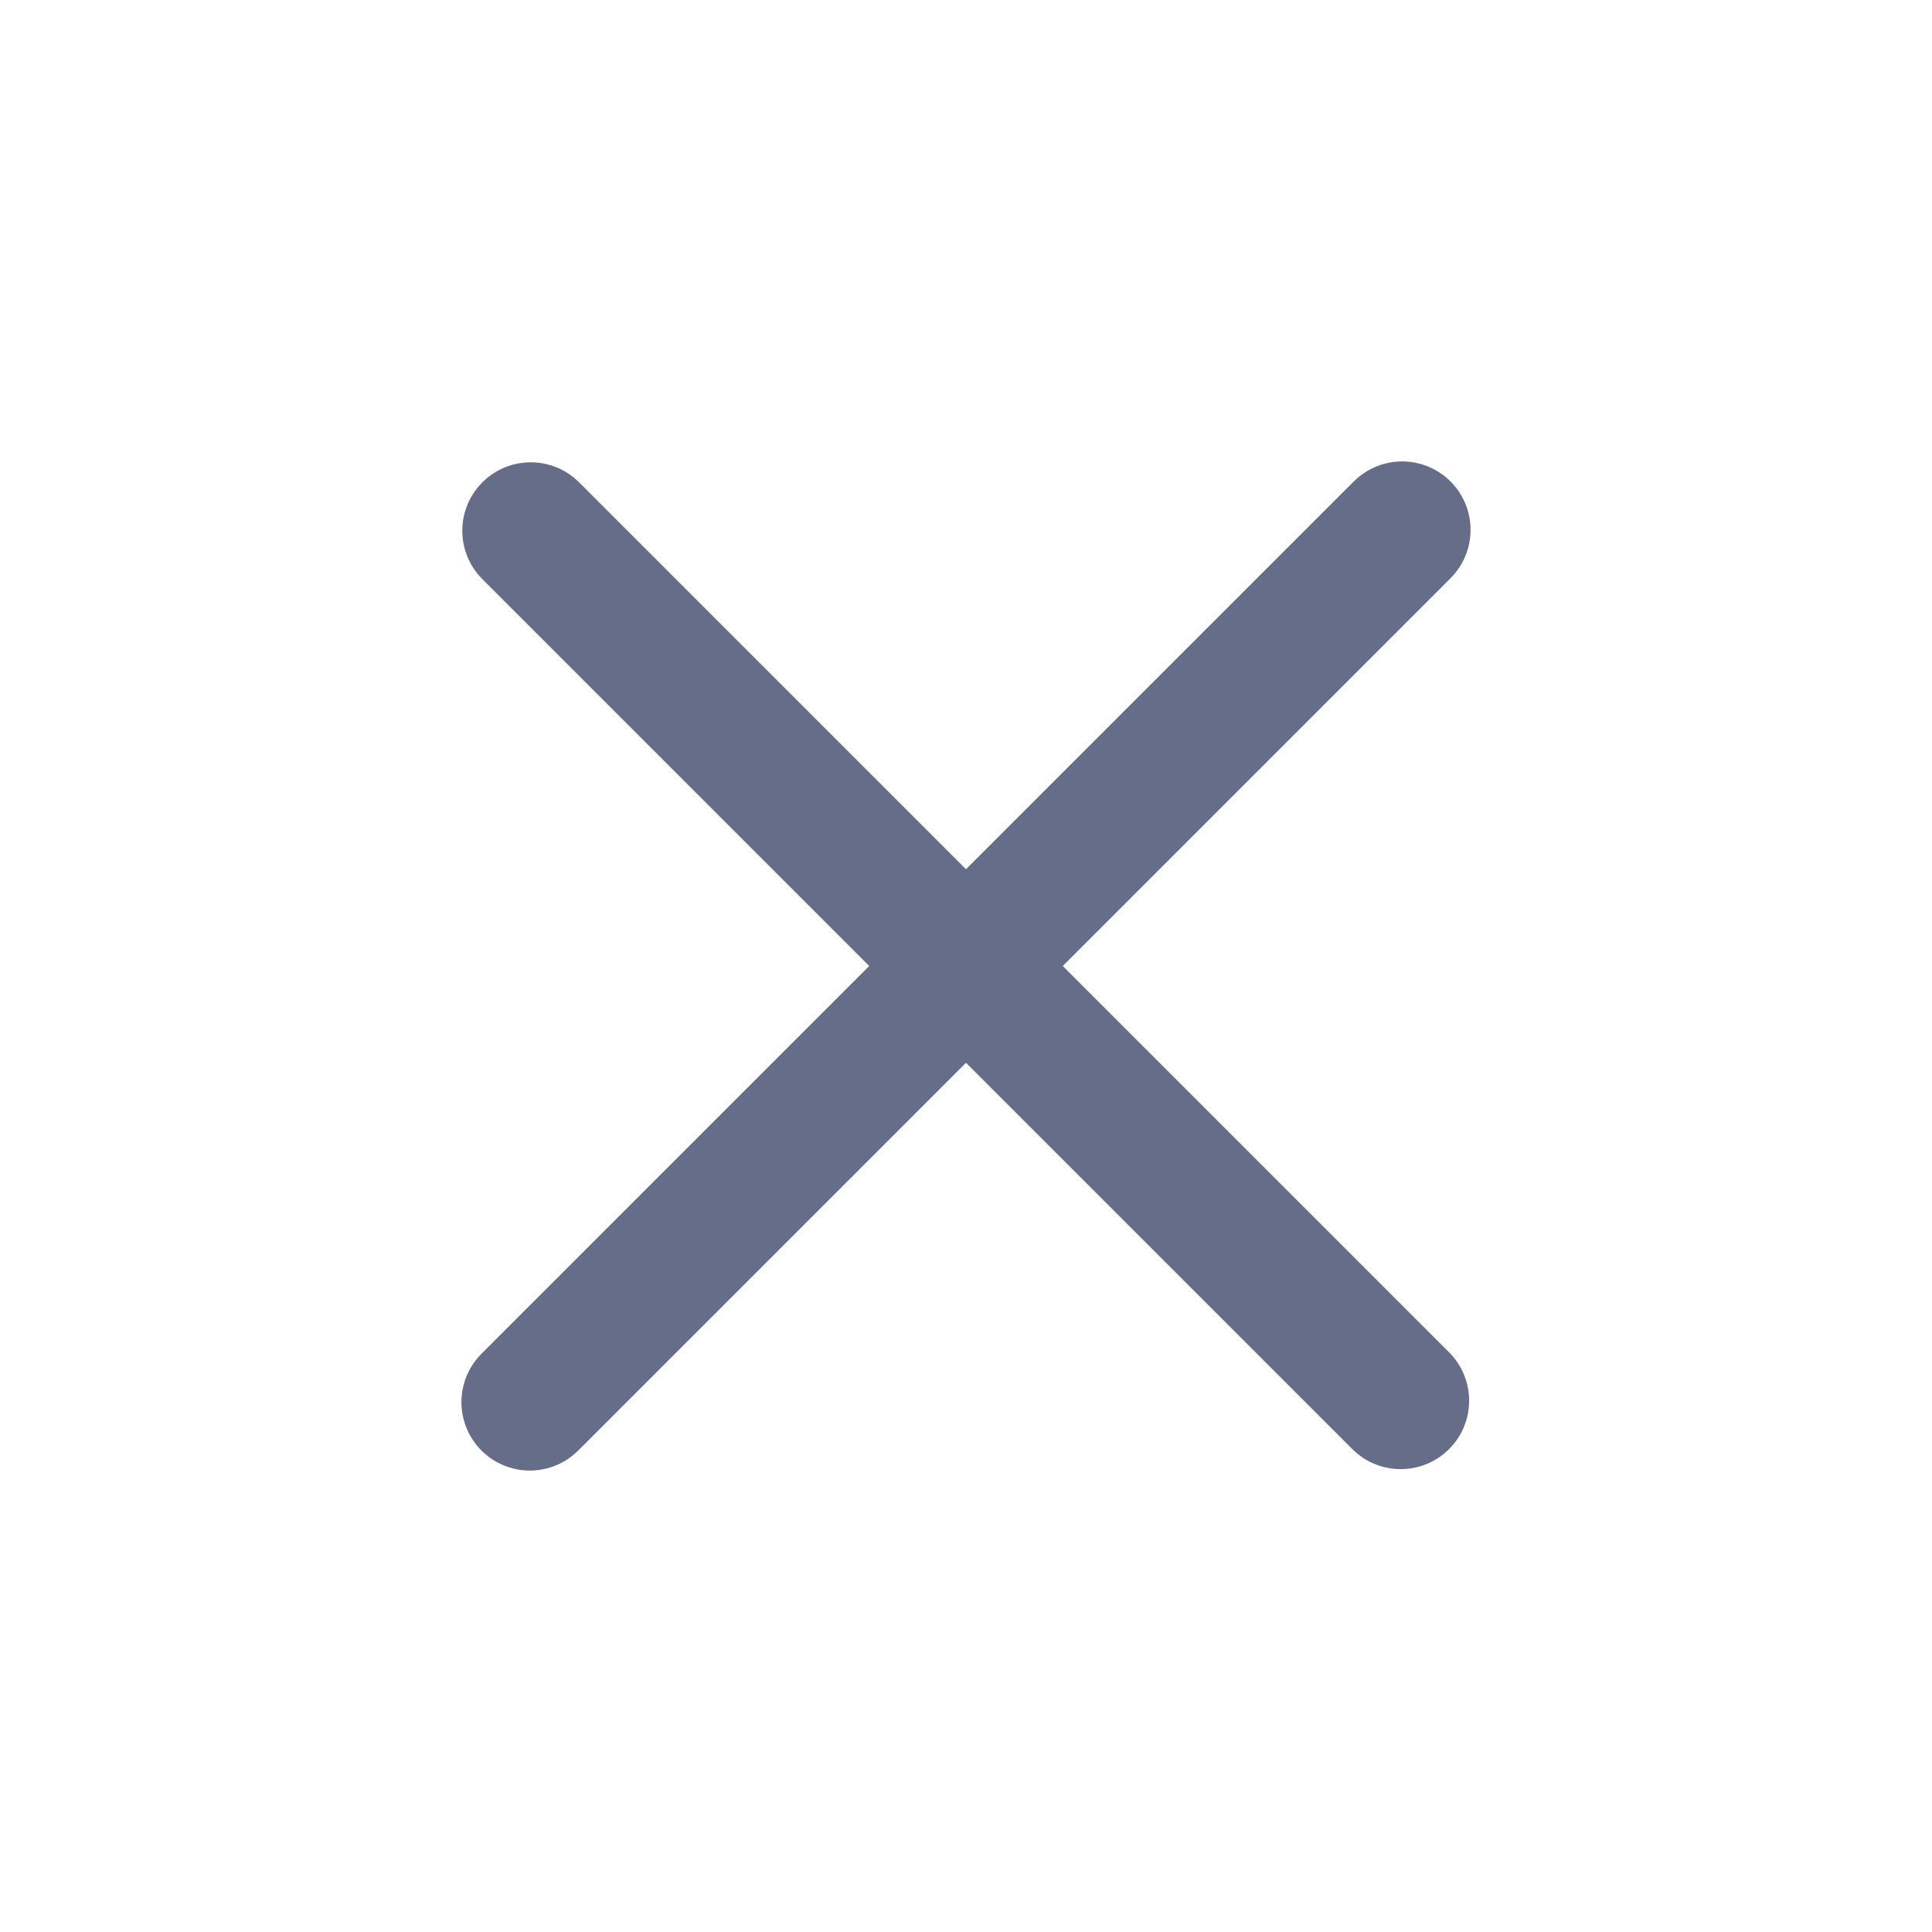
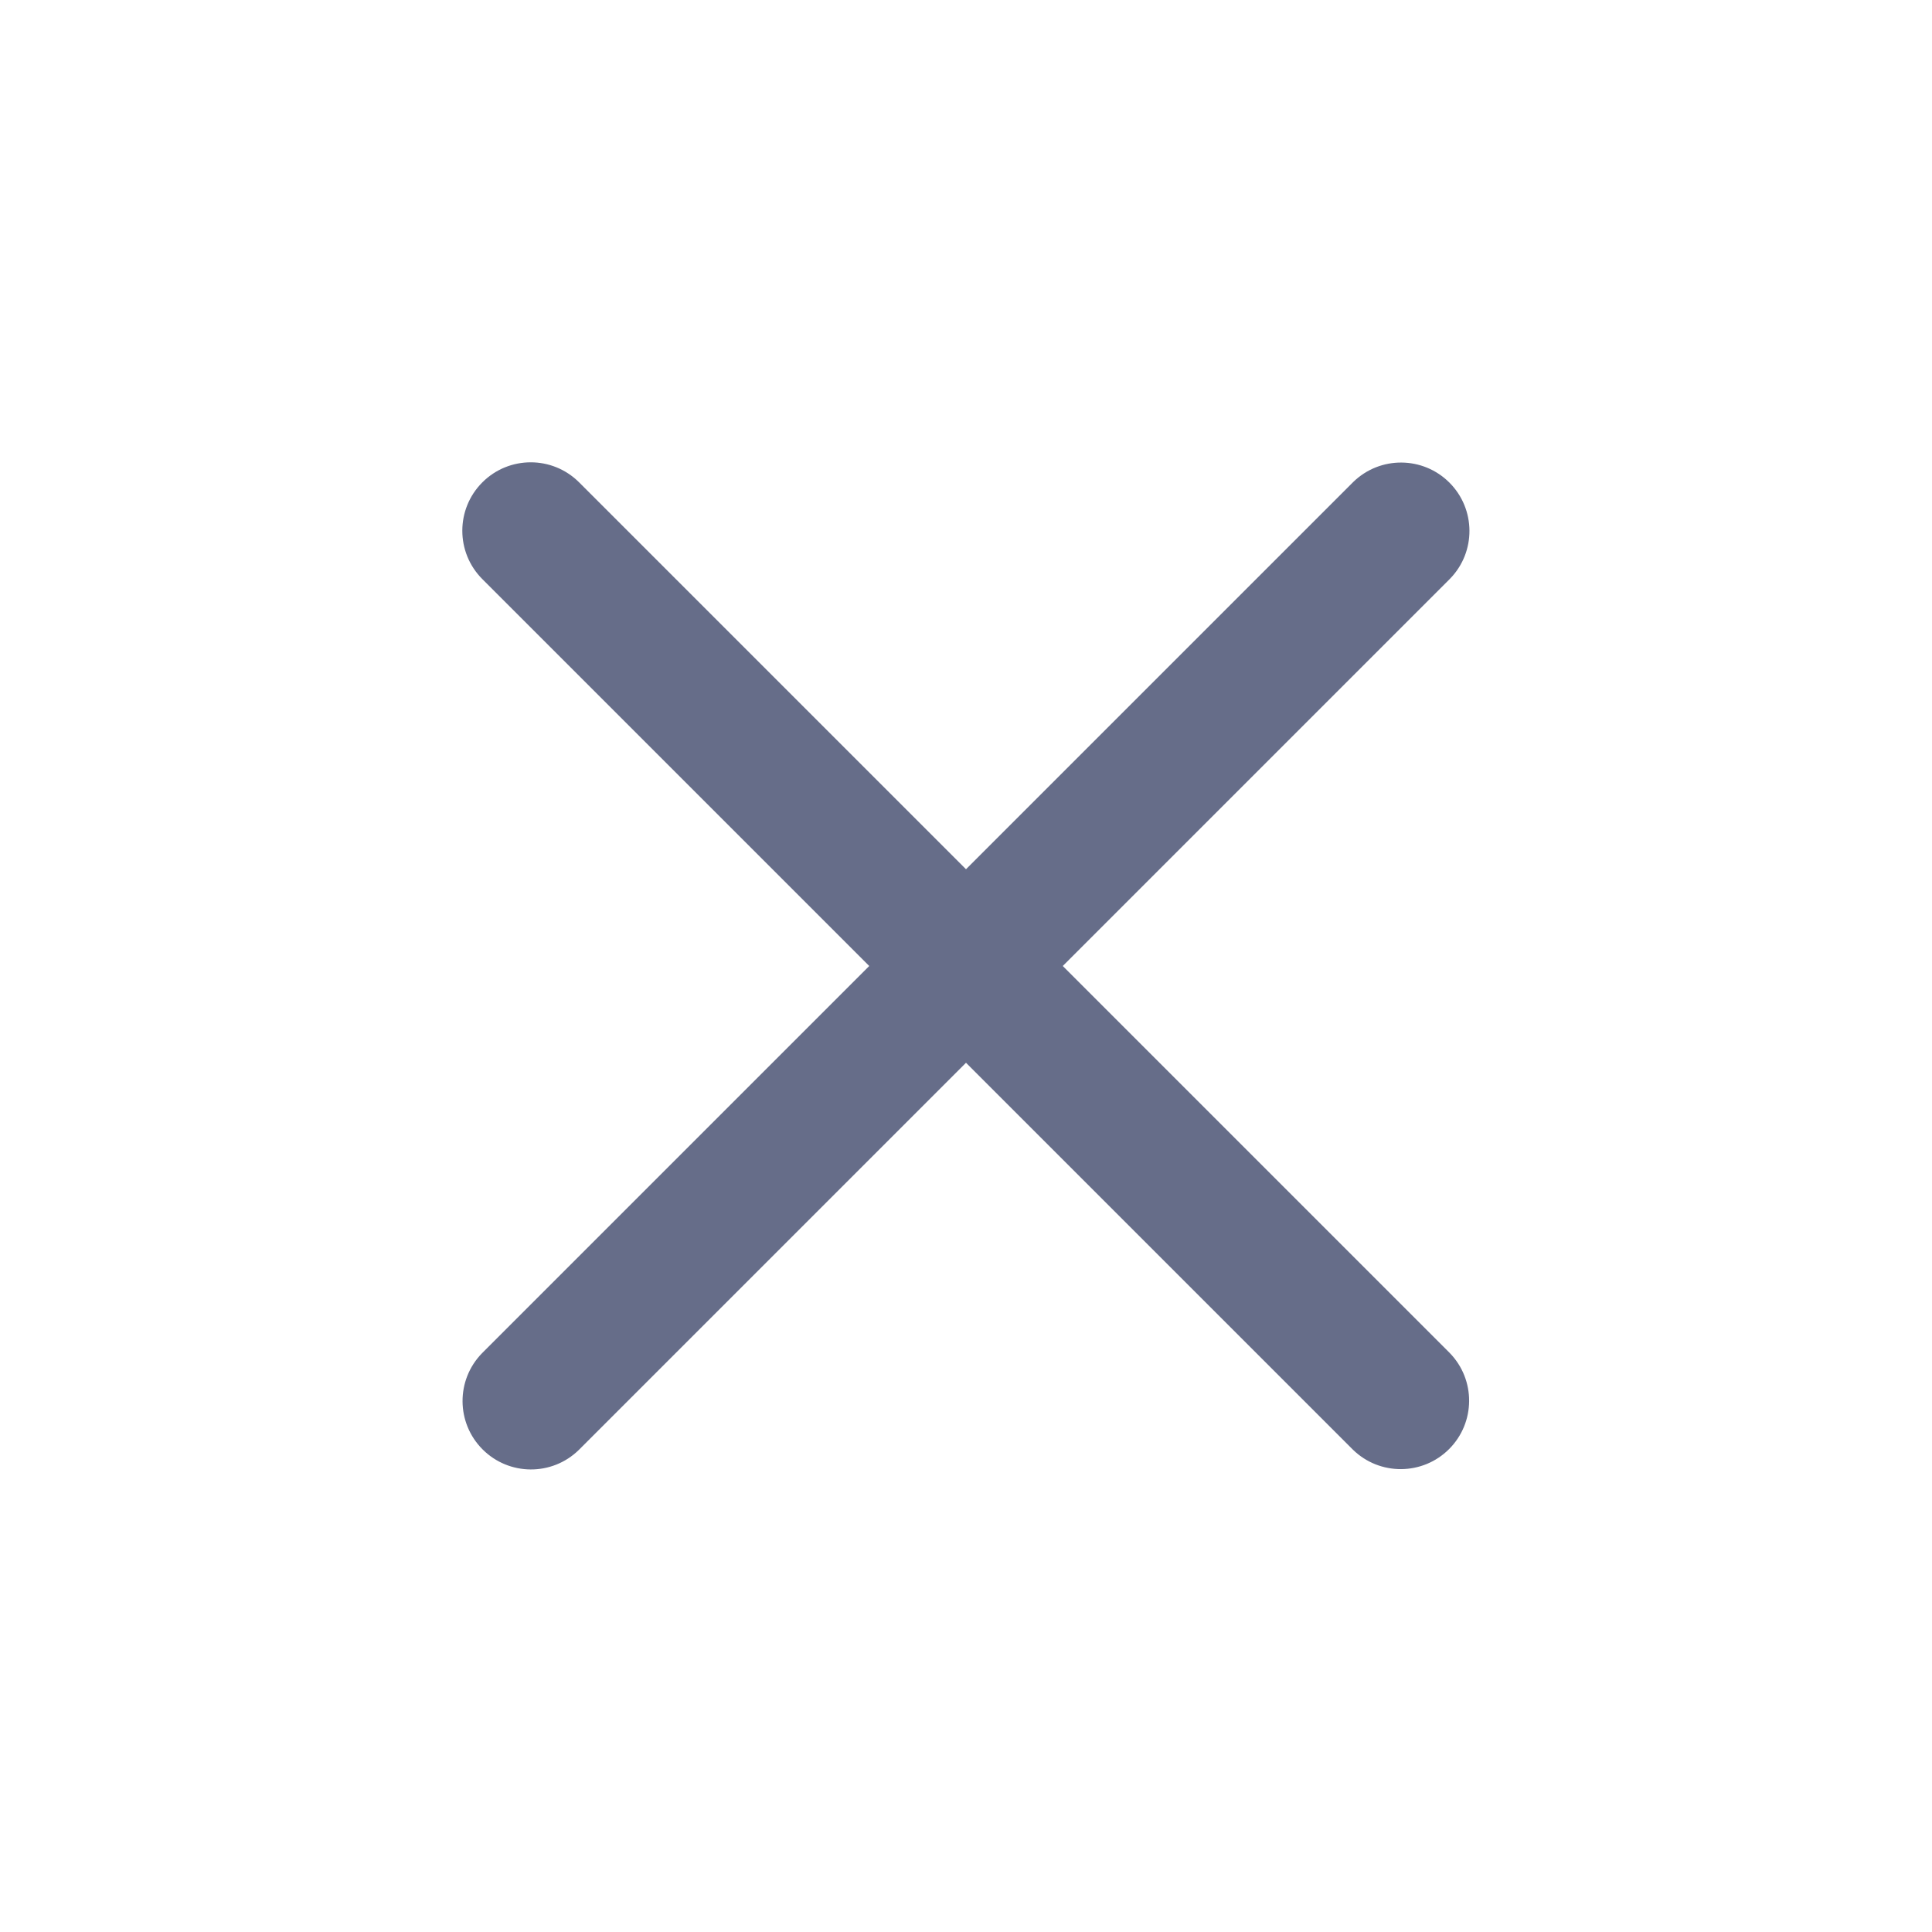
<svg xmlns="http://www.w3.org/2000/svg" fill="none" viewBox="0 0 24 24">
-   <path fill="#666D89" fill-rule="evenodd" d="M5.992 5.992a.85.85 0 0 0 0 1.202L10.798 12l-4.81 4.81a.85.85 0 1 0 1.202 1.202l4.81-4.81 4.806 4.806a.85.85 0 0 0 1.202-1.202L13.202 12l4.81-4.81a.85.85 0 1 0-1.202-1.202L12 10.798 7.194 5.992a.85.85 0 0 0-1.202 0Z" clip-rule="evenodd" />
+   <path fill="#666D89" d="M5.992 5.992a.85.85 0 0 0 0 1.202L10.798 12l-4.81 4.81a.85.85 0 0 0 1.202 1.202l4.81-4.81 4.806 4.806a.85.85 0 0 0 1.202-1.202L13.202 12l4.81-4.81a.85.85 0 0 0-1.202-1.202L12 10.798 7.194 5.992a.85.85 0 0 0-1.202 0Z" />
</svg>
